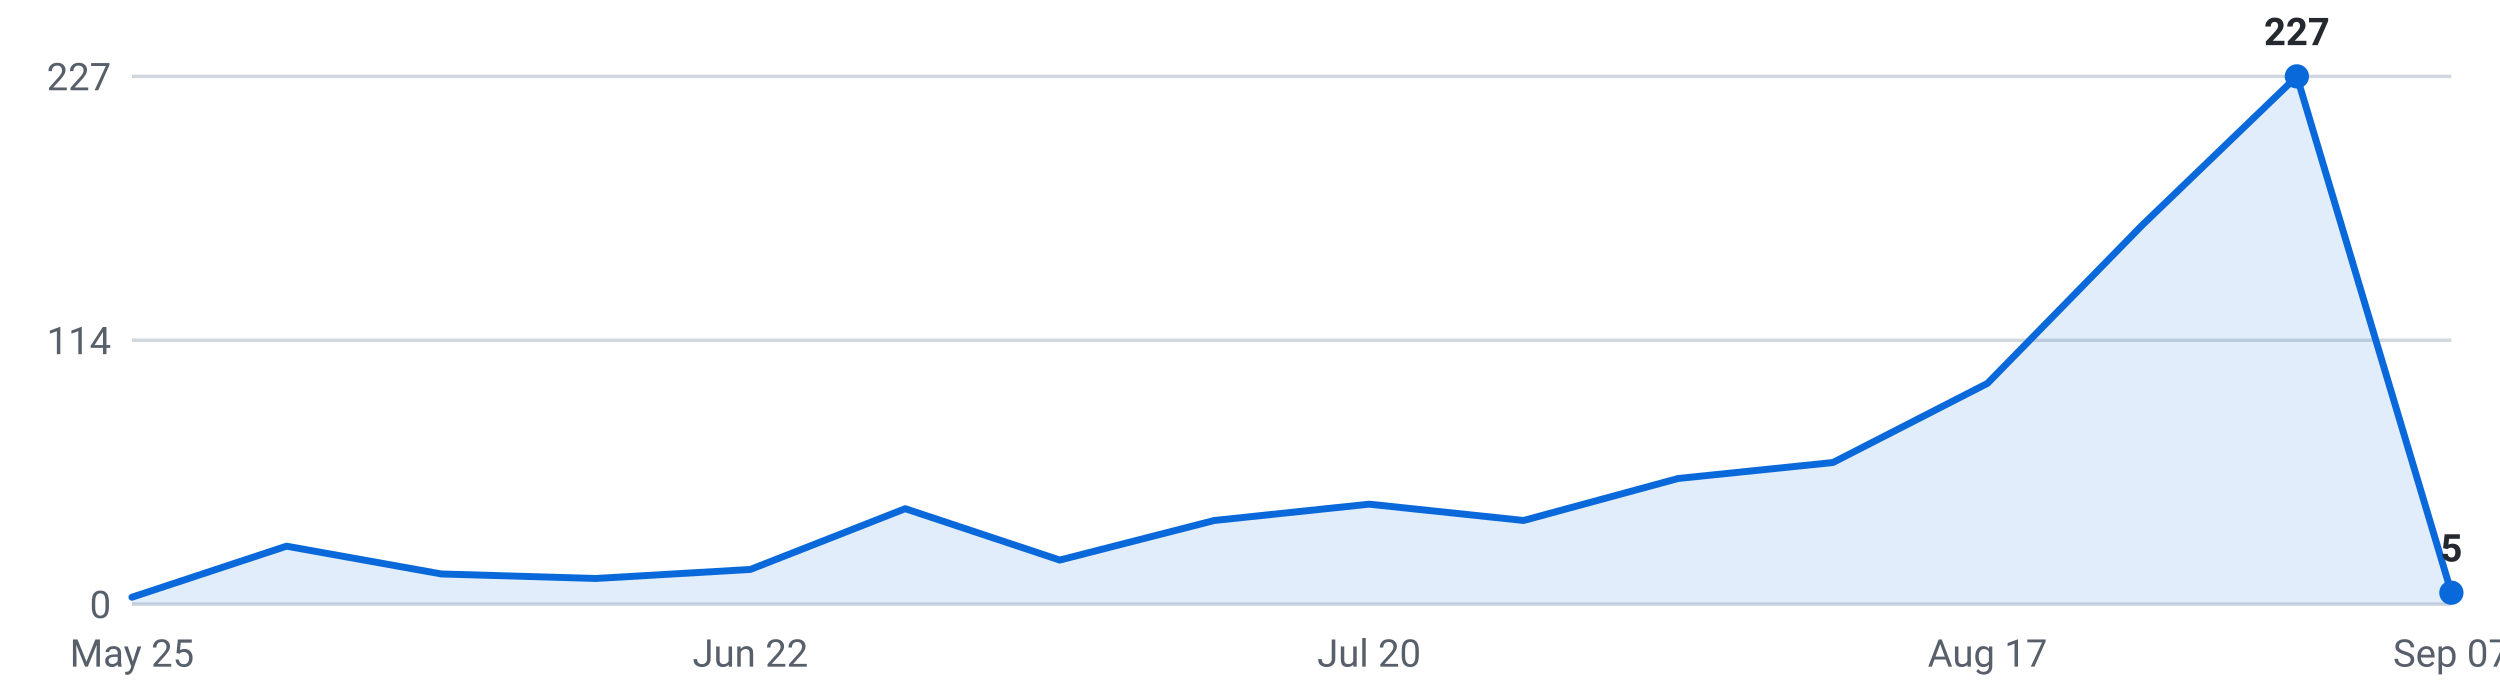
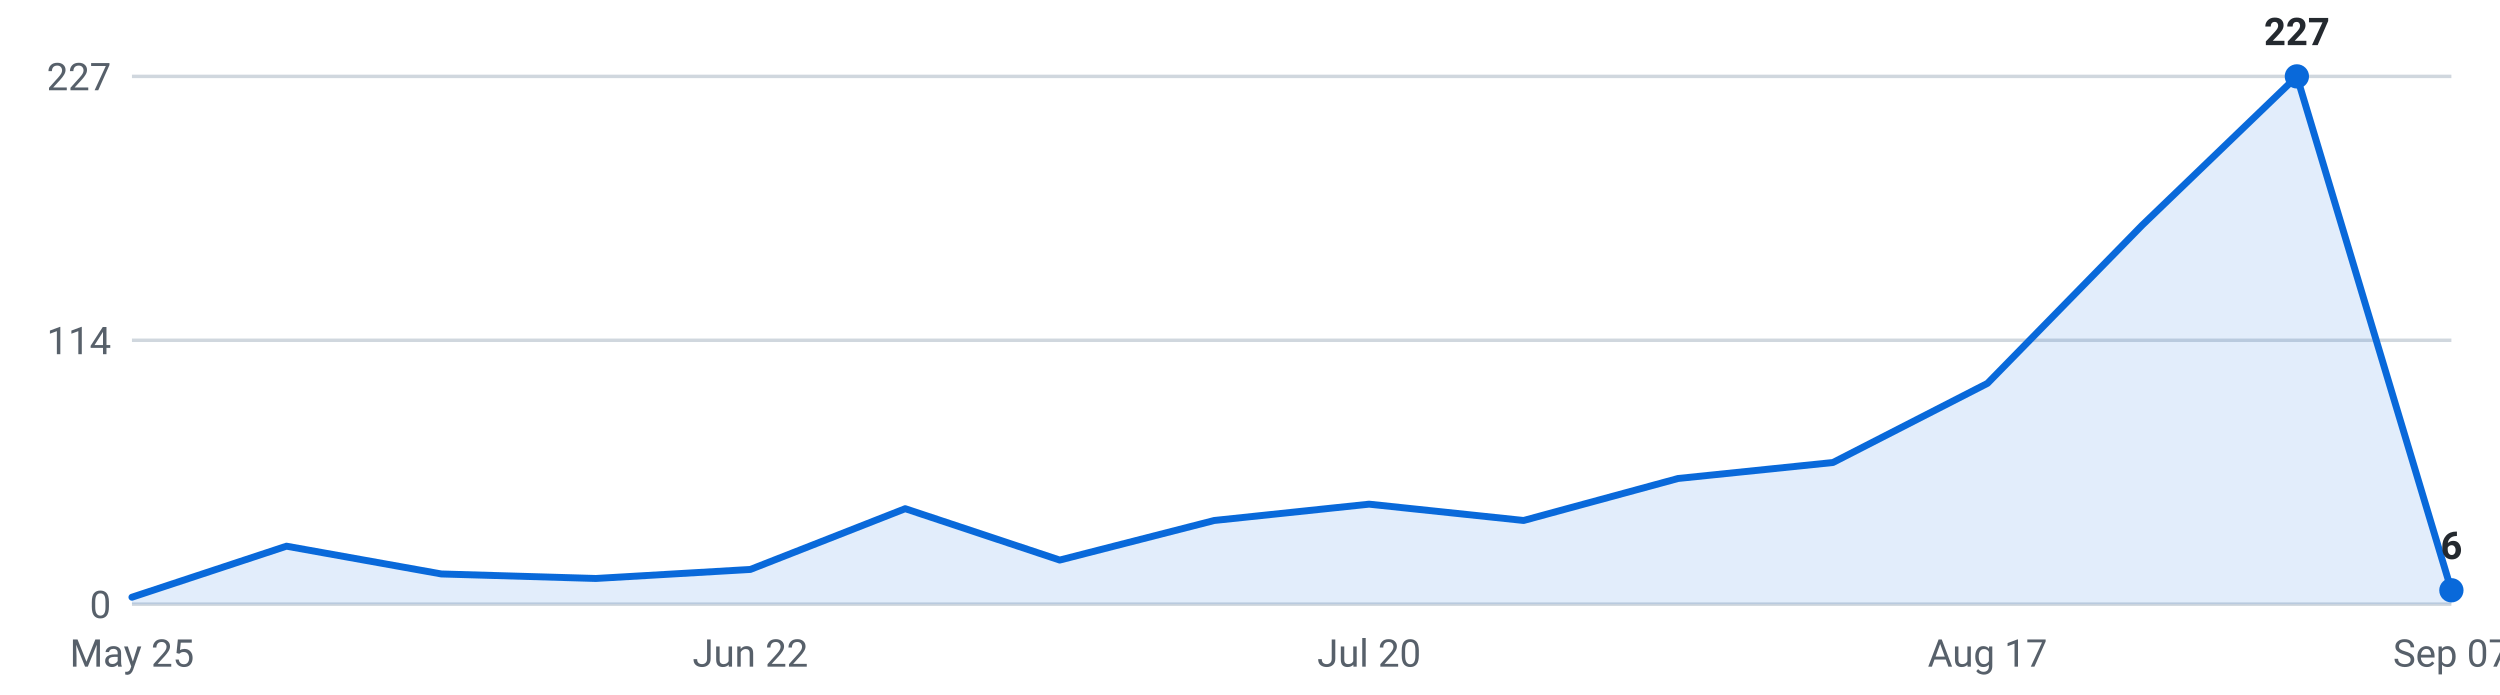
<svg xmlns="http://www.w3.org/2000/svg" viewBox="0 0 720 200" width="720" height="200" role="img" aria-label="Internships posted per week, last 16 weeks">
  <g font-family="-apple-system,Segoe UI,Roboto,sans-serif" font-size="11">
    <line x1="38" y1="174.0" x2="706" y2="174.0" stroke="#d0d7de" stroke-width="1" />
    <text x="32" y="178.0" text-anchor="end" fill="#57606a">0</text>
    <line x1="38" y1="98.0" x2="706" y2="98.0" stroke="#d0d7de" stroke-width="1" />
    <text x="32" y="102.0" text-anchor="end" fill="#57606a">114</text>
    <line x1="38" y1="22.0" x2="706" y2="22.0" stroke="#d0d7de" stroke-width="1" />
    <text x="32" y="26.0" text-anchor="end" fill="#57606a">227</text>
-     <path d="M38.0,174 L38.0,172.0 L82.5,157.3 L127.1,165.3 L171.6,166.6 L216.1,164.0 L260.7,146.5 L305.2,161.3 L349.7,149.9 L394.3,145.2 L438.8,149.9 L483.3,137.8 L527.9,133.2 L572.4,110.4 L616.9,64.9 L661.5,22.0 L706.0,170.7 L706.0,174 Z" fill="#0969da" fill-opacity="0.12" />
-     <polyline points="38.0,172.0 82.5,157.3 127.1,165.3 171.6,166.6 216.1,164.0 260.7,146.5 305.2,161.3 349.7,149.9 394.3,145.2 438.8,149.9 483.3,137.8 527.9,133.2 572.4,110.4 616.9,64.9 661.5,22.0 706.0,170.7" fill="none" stroke="#0969da" stroke-width="2" stroke-linejoin="round" stroke-linecap="round" />
+     <path d="M38.0,174 L38.0,172.0 L82.5,157.3 L127.1,165.3 L171.6,166.6 L216.1,164.0 L260.7,146.5 L305.2,161.3 L349.7,149.9 L394.3,145.2 L438.8,149.9 L483.3,137.8 L527.9,133.2 L572.4,110.4 L616.9,64.9 L661.5,22.0 L706.0,170.0 L706.0,174 Z" fill="#0969da" fill-opacity="0.12" />
+     <polyline points="38.0,172.0 82.5,157.3 127.1,165.3 171.6,166.6 216.1,164.0 260.7,146.5 305.2,161.3 349.7,149.9 394.3,145.2 438.8,149.9 483.3,137.8 527.9,133.2 572.4,110.4 616.9,64.9 661.5,22.0 706.0,170.0" fill="none" stroke="#0969da" stroke-width="2" stroke-linejoin="round" stroke-linecap="round" />
    <circle cx="661.5" cy="22.0" r="3.5" fill="#0969da" />
    <text x="661.5" y="13.0" text-anchor="middle" fill="#24292f" font-weight="600">227</text>
-     <circle cx="706.0" cy="170.7" r="3.5" fill="#0969da" />
-     <text x="706.0" y="161.7" text-anchor="middle" fill="#24292f" font-weight="600">5</text>
+     <circle cx="706.0" cy="170.0" r="3.5" fill="#0969da" />
+     <text x="706.0" y="161.0" text-anchor="middle" fill="#24292f" font-weight="600">6</text>
    <text x="38.0" y="192" text-anchor="middle" fill="#57606a">May 25</text>
    <text x="216.1" y="192" text-anchor="middle" fill="#57606a">Jun 22</text>
    <text x="394.3" y="192" text-anchor="middle" fill="#57606a">Jul 20</text>
    <text x="572.4" y="192" text-anchor="middle" fill="#57606a">Aug 17</text>
    <text x="706.0" y="192" text-anchor="middle" fill="#57606a">Sep 07</text>
  </g>
</svg>
